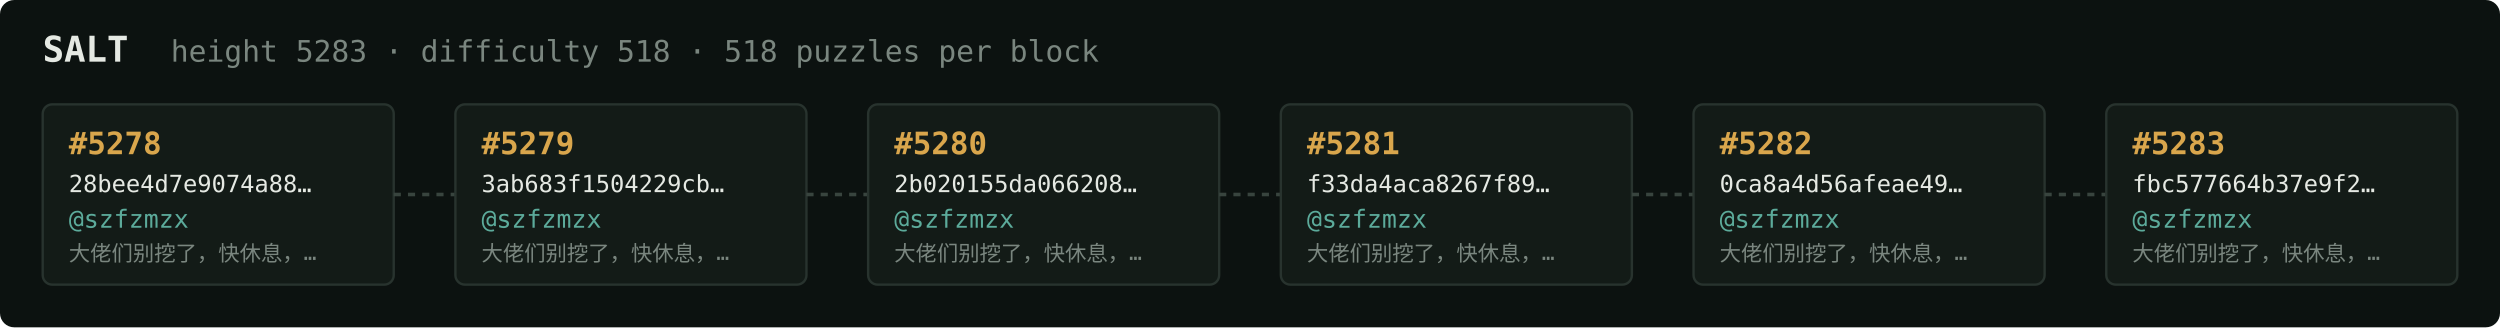
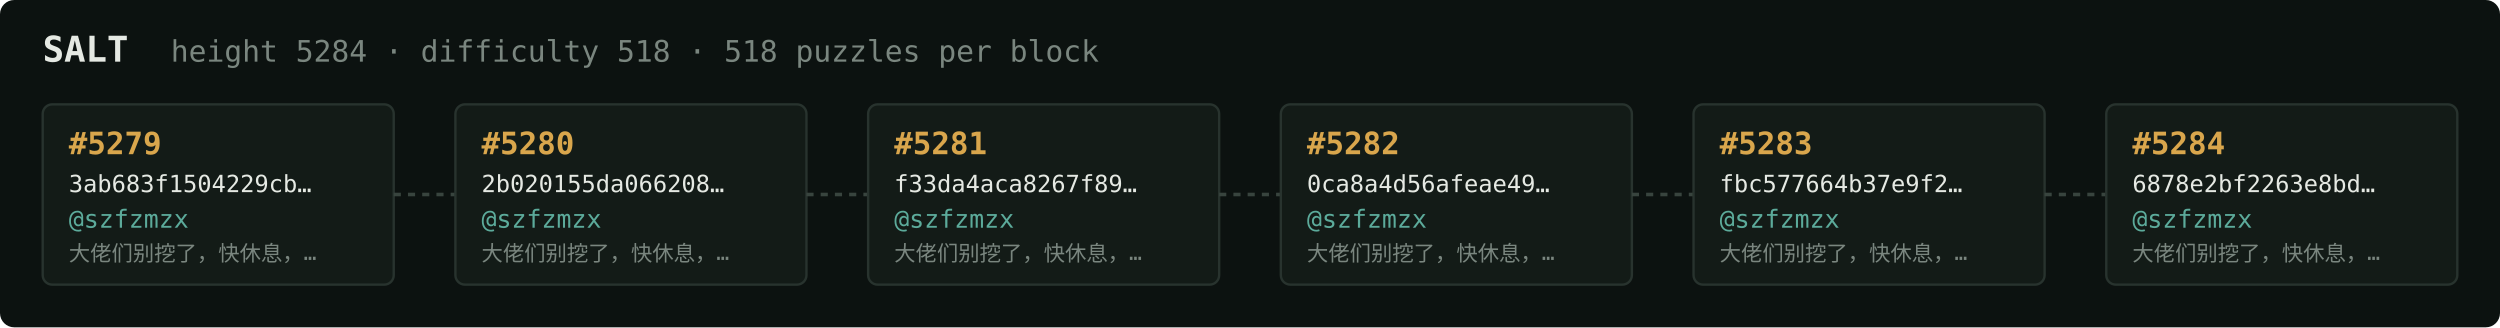
<svg xmlns="http://www.w3.org/2000/svg" width="1054" height="138" viewBox="0 0 1054 138" font-family="ui-monospace,SFMono-Regular,Menlo,monospace">
  <rect fill="#0c1210" width="1054" height="138" rx="6" />
  <text x="18" y="26" fill="#e5e9e3" font-size="15" font-weight="700">SALT</text>
-   <text x="72" y="26" fill="#7a867f" font-size="12.5">height 5283 · difficulty 518 · 518 puzzles per block</text>
+   <text x="72" y="26" fill="#7a867f" font-size="12.5">height 5284 · difficulty 518 · 518 puzzles per block</text>
  <rect x="18" y="44" width="148" height="76" rx="4" fill="#131b17" stroke="#28332e" stroke-width="1" />
-   <text x="29" y="65" fill="#d9a64c" font-size="13" font-weight="700">#5278</text>
-   <text x="29" y="81" fill="#e5e9e3" font-size="10">28bee4d7e9074a88…</text>
+   <text x="29" y="65" fill="#d9a64c" font-size="13" font-weight="700">#5279</text>
+   <text x="29" y="81" fill="#e5e9e3" font-size="10">3ab683f1504229cb…</text>
  <text x="29" y="96" fill="#5cab9b" font-size="10.5">@szfzmzx</text>
  <text x="29" y="110" fill="#7a867f" font-size="9">大佬们别挖了，快休息，…</text>
  <line x1="166" y1="82.0" x2="192" y2="82.0" stroke="#38443e" stroke-width="1.5" stroke-dasharray="3 3" />
  <rect x="192" y="44" width="148" height="76" rx="4" fill="#131b17" stroke="#28332e" stroke-width="1" />
-   <text x="203" y="65" fill="#d9a64c" font-size="13" font-weight="700">#5279</text>
-   <text x="203" y="81" fill="#e5e9e3" font-size="10">3ab683f1504229cb…</text>
+   <text x="203" y="65" fill="#d9a64c" font-size="13" font-weight="700">#5280</text>
+   <text x="203" y="81" fill="#e5e9e3" font-size="10">2b020155da066208…</text>
  <text x="203" y="96" fill="#5cab9b" font-size="10.5">@szfzmzx</text>
  <text x="203" y="110" fill="#7a867f" font-size="9">大佬们别挖了，快休息，…</text>
  <line x1="340" y1="82.0" x2="366" y2="82.0" stroke="#38443e" stroke-width="1.5" stroke-dasharray="3 3" />
  <rect x="366" y="44" width="148" height="76" rx="4" fill="#131b17" stroke="#28332e" stroke-width="1" />
-   <text x="377" y="65" fill="#d9a64c" font-size="13" font-weight="700">#5280</text>
-   <text x="377" y="81" fill="#e5e9e3" font-size="10">2b020155da066208…</text>
+   <text x="377" y="65" fill="#d9a64c" font-size="13" font-weight="700">#5281</text>
+   <text x="377" y="81" fill="#e5e9e3" font-size="10">f33da4aca8267f89…</text>
  <text x="377" y="96" fill="#5cab9b" font-size="10.5">@szfzmzx</text>
  <text x="377" y="110" fill="#7a867f" font-size="9">大佬们别挖了，快休息，…</text>
  <line x1="514" y1="82.0" x2="540" y2="82.0" stroke="#38443e" stroke-width="1.5" stroke-dasharray="3 3" />
  <rect x="540" y="44" width="148" height="76" rx="4" fill="#131b17" stroke="#28332e" stroke-width="1" />
-   <text x="551" y="65" fill="#d9a64c" font-size="13" font-weight="700">#5281</text>
-   <text x="551" y="81" fill="#e5e9e3" font-size="10">f33da4aca8267f89…</text>
+   <text x="551" y="65" fill="#d9a64c" font-size="13" font-weight="700">#5282</text>
+   <text x="551" y="81" fill="#e5e9e3" font-size="10">0ca8a4d56afeae49…</text>
  <text x="551" y="96" fill="#5cab9b" font-size="10.5">@szfzmzx</text>
  <text x="551" y="110" fill="#7a867f" font-size="9">大佬们别挖了，快休息，…</text>
  <line x1="688" y1="82.0" x2="714" y2="82.0" stroke="#38443e" stroke-width="1.5" stroke-dasharray="3 3" />
  <rect x="714" y="44" width="148" height="76" rx="4" fill="#131b17" stroke="#28332e" stroke-width="1" />
-   <text x="725" y="65" fill="#d9a64c" font-size="13" font-weight="700">#5282</text>
-   <text x="725" y="81" fill="#e5e9e3" font-size="10">0ca8a4d56afeae49…</text>
+   <text x="725" y="65" fill="#d9a64c" font-size="13" font-weight="700">#5283</text>
+   <text x="725" y="81" fill="#e5e9e3" font-size="10">fbc577664b37e9f2…</text>
  <text x="725" y="96" fill="#5cab9b" font-size="10.5">@szfzmzx</text>
  <text x="725" y="110" fill="#7a867f" font-size="9">大佬们别挖了，快休息，…</text>
  <line x1="862" y1="82.0" x2="888" y2="82.0" stroke="#38443e" stroke-width="1.5" stroke-dasharray="3 3" />
  <rect x="888" y="44" width="148" height="76" rx="4" fill="#131b17" stroke="#28332e" stroke-width="1" />
-   <text x="899" y="65" fill="#d9a64c" font-size="13" font-weight="700">#5283</text>
-   <text x="899" y="81" fill="#e5e9e3" font-size="10">fbc577664b37e9f2…</text>
+   <text x="899" y="65" fill="#d9a64c" font-size="13" font-weight="700">#5284</text>
+   <text x="899" y="81" fill="#e5e9e3" font-size="10">6878e2bf2263e8bd…</text>
  <text x="899" y="96" fill="#5cab9b" font-size="10.5">@szfzmzx</text>
  <text x="899" y="110" fill="#7a867f" font-size="9">大佬们别挖了，快休息，…</text>
</svg>
